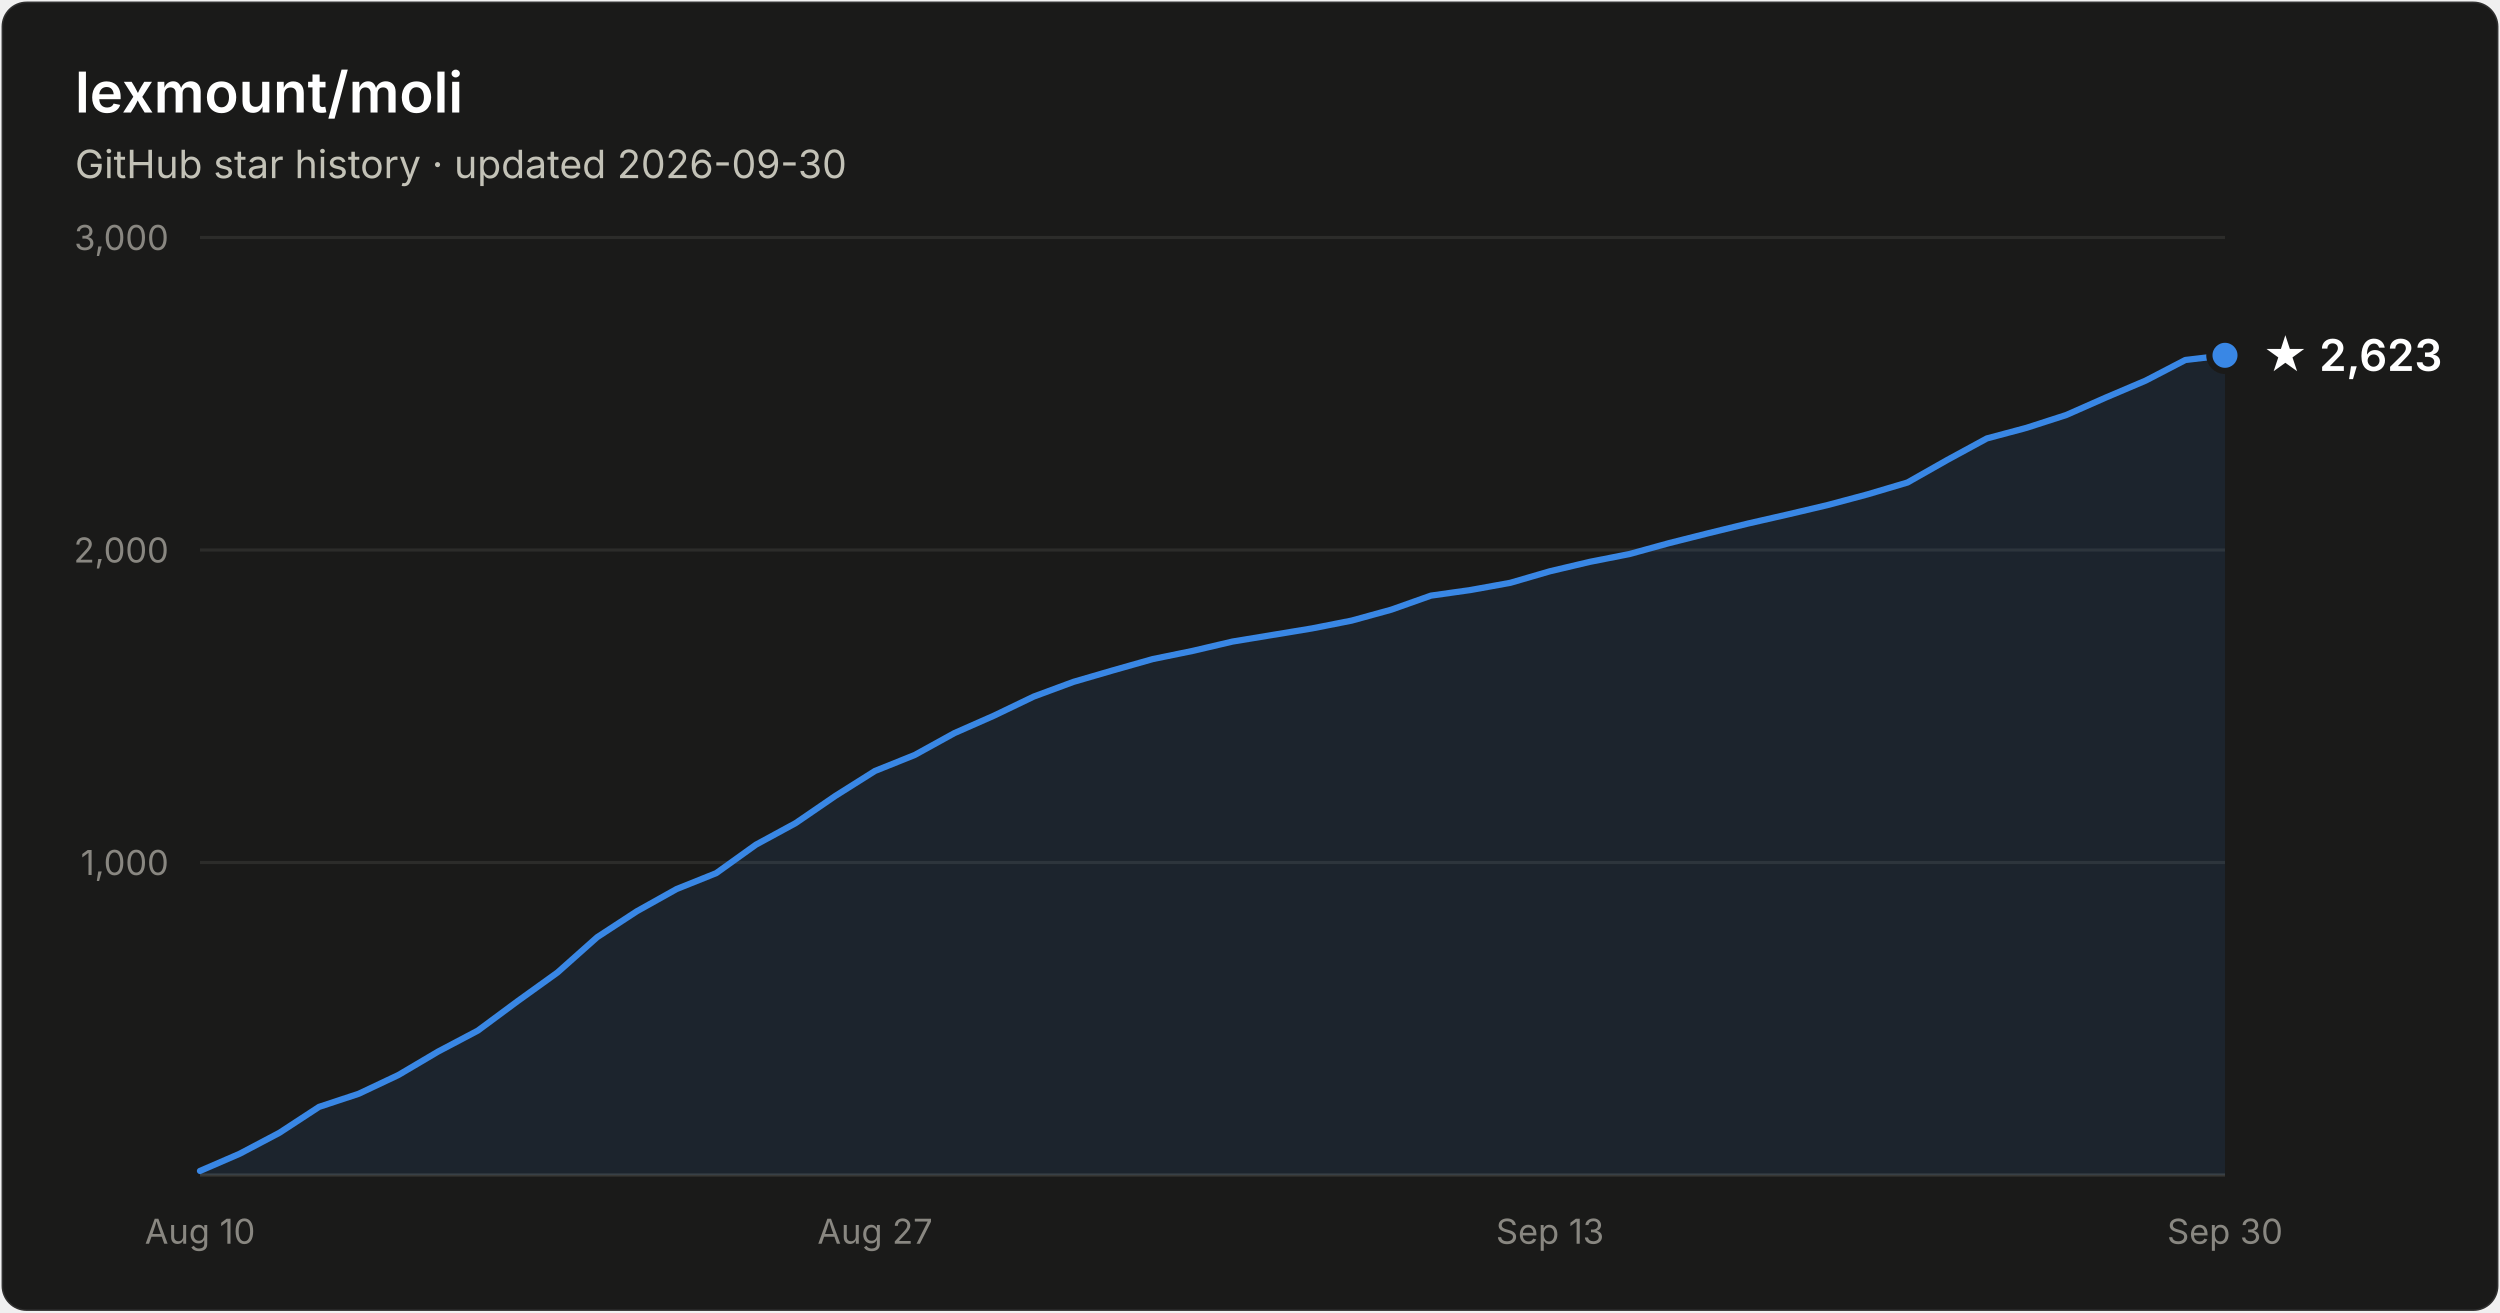
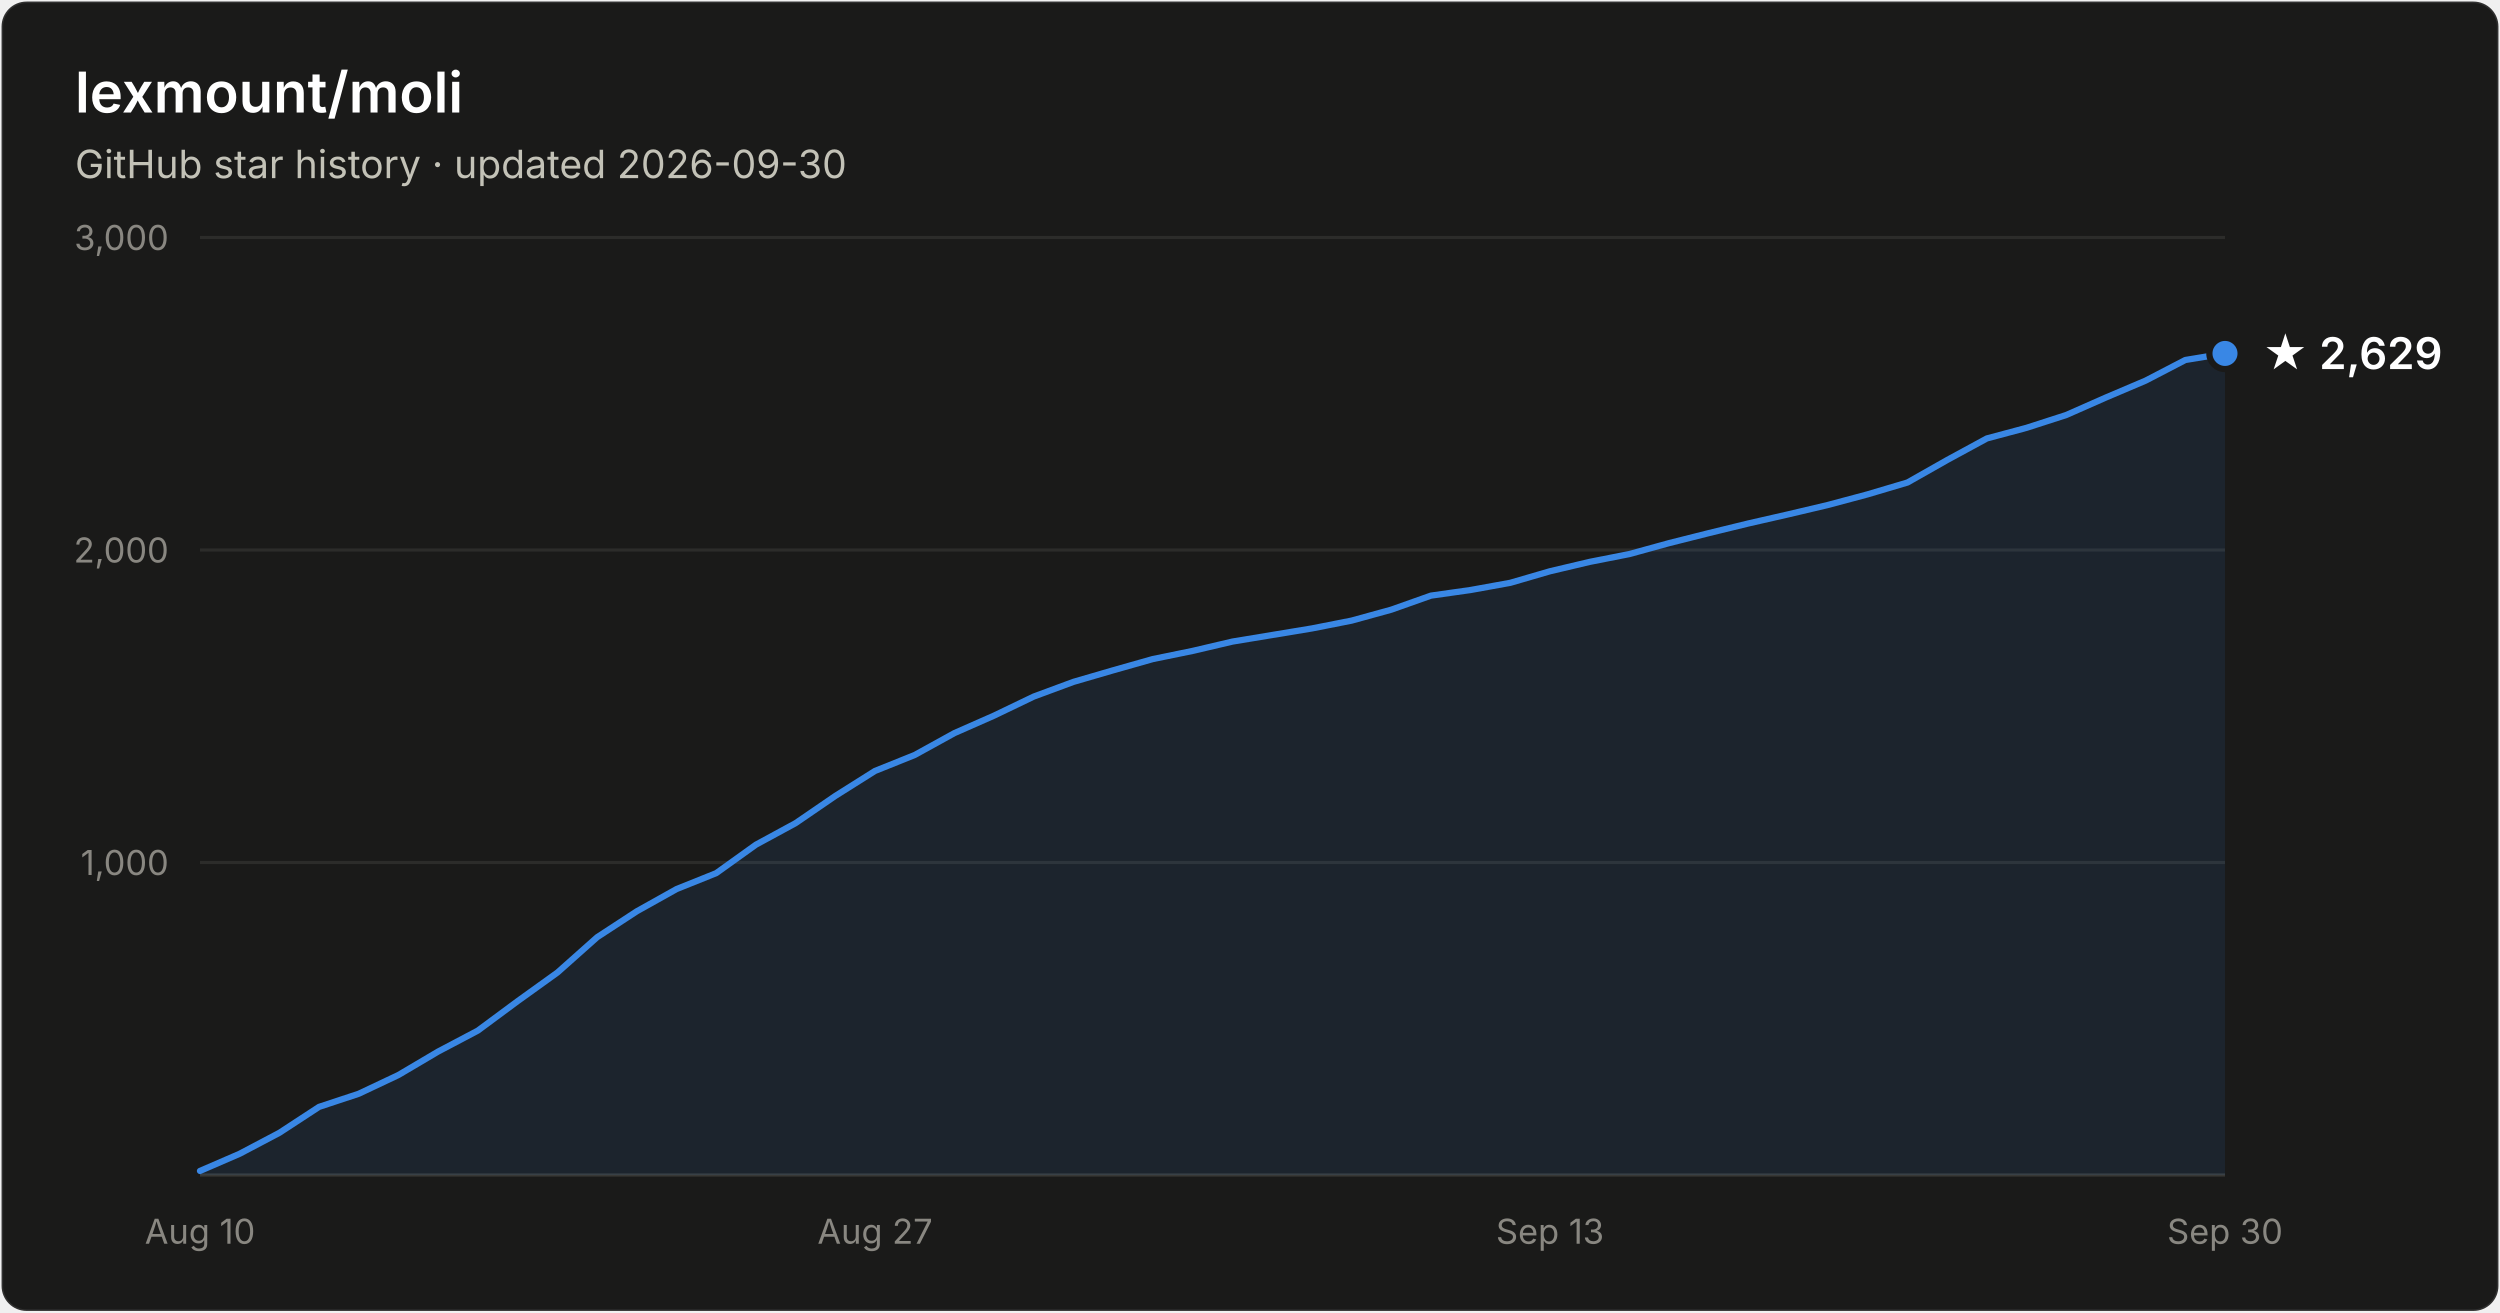
- <svg xmlns="http://www.w3.org/2000/svg" width="800" height="420" viewBox="0 0 800 420" font-family="system-ui, -apple-system, Segoe UI, sans-serif" role="img" aria-label="Star history of lexmount/moli: 2,623 stars as of 2026-09-30">
+ <svg xmlns="http://www.w3.org/2000/svg" width="800" height="420" viewBox="0 0 800 420" font-family="system-ui, -apple-system, Segoe UI, sans-serif" role="img" aria-label="Star history of lexmount/moli: 2,629 stars as of 2026-09-30">
  <rect x="0.5" y="0.5" width="799" height="419" rx="8" fill="#1a1a19" stroke="rgba(255,255,255,0.10)" />
  <text x="24" y="36" fill="#ffffff" font-size="18" font-weight="600">lexmount/moli</text>
  <text x="24" y="57" fill="#c3c2b7" font-size="12.5">GitHub star history · updated 2026-09-30</text>
  <line x1="64" y1="276.0" x2="712" y2="276.0" stroke="#2c2c2a" stroke-width="1" />
  <text x="54" y="280.0" text-anchor="end" fill="#898781" font-size="11" style="font-variant-numeric:tabular-nums">1,000</text>
  <line x1="64" y1="176.0" x2="712" y2="176.0" stroke="#2c2c2a" stroke-width="1" />
  <text x="54" y="180.0" text-anchor="end" fill="#898781" font-size="11" style="font-variant-numeric:tabular-nums">2,000</text>
  <line x1="64" y1="76.0" x2="712" y2="76.0" stroke="#2c2c2a" stroke-width="1" />
  <text x="54" y="80.0" text-anchor="end" fill="#898781" font-size="11" style="font-variant-numeric:tabular-nums">3,000</text>
  <line x1="64" y1="376" x2="712" y2="376" stroke="#383835" stroke-width="1" />
  <text x="64.0" y="398" text-anchor="middle" fill="#898781" font-size="11" style="font-variant-numeric:tabular-nums">Aug 10</text>
  <text x="280.0" y="398" text-anchor="middle" fill="#898781" font-size="11" style="font-variant-numeric:tabular-nums">Aug 27</text>
  <text x="496.0" y="398" text-anchor="middle" fill="#898781" font-size="11" style="font-variant-numeric:tabular-nums">Sep 13</text>
  <text x="712.0" y="398" text-anchor="middle" fill="#898781" font-size="11" style="font-variant-numeric:tabular-nums">Sep 30</text>
-   <path d="M64.0 374.7 L76.7 369.2 L89.4 362.5 L102.1 354.2 L114.8 350.0 L127.5 344.0 L140.2 336.5 L152.9 329.8 L165.6 320.4 L178.4 311.2 L191.1 299.9 L203.8 291.6 L216.5 284.5 L229.2 279.4 L241.9 270.3 L254.6 263.4 L267.3 254.7 L280.0 246.7 L292.7 241.6 L305.4 234.6 L318.1 229.0 L330.8 222.9 L343.5 218.2 L356.2 214.5 L368.9 210.9 L381.6 208.3 L394.4 205.3 L407.1 203.2 L419.8 201.1 L432.5 198.6 L445.2 195.1 L457.9 190.6 L470.6 188.8 L483.3 186.5 L496.0 182.8 L508.7 179.8 L521.4 177.3 L534.1 173.8 L546.8 170.6 L559.5 167.5 L572.2 164.6 L584.9 161.6 L597.6 158.2 L610.4 154.4 L623.1 147.2 L635.8 140.3 L648.5 136.9 L661.2 132.8 L673.9 127.2 L686.6 121.8 L699.3 115.2 L712.0 113.7 L712.0 376 L64.0 376 Z" fill="#3987e5" fill-opacity="0.1" />
-   <path d="M64.0 374.7 L76.7 369.2 L89.4 362.5 L102.1 354.2 L114.8 350.0 L127.5 344.0 L140.2 336.5 L152.9 329.8 L165.6 320.4 L178.4 311.2 L191.1 299.9 L203.8 291.6 L216.5 284.5 L229.2 279.4 L241.9 270.3 L254.6 263.4 L267.3 254.7 L280.0 246.7 L292.7 241.6 L305.4 234.6 L318.1 229.0 L330.8 222.9 L343.5 218.2 L356.2 214.5 L368.9 210.9 L381.6 208.3 L394.4 205.3 L407.1 203.2 L419.8 201.1 L432.5 198.6 L445.2 195.1 L457.9 190.6 L470.6 188.8 L483.3 186.5 L496.0 182.8 L508.7 179.8 L521.4 177.3 L534.1 173.8 L546.8 170.6 L559.5 167.5 L572.2 164.6 L584.9 161.6 L597.6 158.2 L610.4 154.4 L623.1 147.2 L635.8 140.3 L648.5 136.9 L661.2 132.8 L673.9 127.2 L686.6 121.8 L699.3 115.2 L712.0 113.7" fill="none" stroke="#3987e5" stroke-width="2" stroke-linejoin="round" stroke-linecap="round" />
-   <circle cx="712.0" cy="113.7" r="5" fill="#3987e5" stroke="#1a1a19" stroke-width="2" />
-   <text x="724.0" y="118.7" fill="#ffffff" font-size="14" font-weight="600">★ 2,623</text>
+   <path d="M64.0 374.7 L76.7 369.2 L89.4 362.5 L102.1 354.2 L114.8 350.0 L127.5 344.0 L140.2 336.5 L152.9 329.8 L165.6 320.4 L178.4 311.2 L191.1 299.9 L203.8 291.6 L216.5 284.5 L229.2 279.4 L241.9 270.3 L254.6 263.4 L267.3 254.7 L280.0 246.7 L292.7 241.6 L305.4 234.6 L318.1 229.0 L330.8 222.9 L343.5 218.2 L356.2 214.5 L368.9 210.9 L381.6 208.3 L394.4 205.3 L407.1 203.2 L419.8 201.1 L432.5 198.6 L445.2 195.1 L457.9 190.6 L470.6 188.8 L483.3 186.5 L496.0 182.8 L508.7 179.8 L521.4 177.3 L534.1 173.8 L546.8 170.6 L559.5 167.5 L572.2 164.6 L584.9 161.6 L597.6 158.2 L610.4 154.4 L623.1 147.2 L635.8 140.3 L648.5 136.9 L661.2 132.8 L673.9 127.2 L686.6 121.8 L699.3 115.2 L712.0 113.1 L712.0 376 L64.0 376 Z" fill="#3987e5" fill-opacity="0.1" />
+   <path d="M64.0 374.7 L76.7 369.2 L89.4 362.5 L102.1 354.2 L114.8 350.0 L127.5 344.0 L140.2 336.5 L152.9 329.8 L165.6 320.4 L178.4 311.2 L191.1 299.9 L203.8 291.6 L216.5 284.5 L229.2 279.4 L241.9 270.3 L254.6 263.4 L267.3 254.7 L280.0 246.7 L292.7 241.6 L305.4 234.6 L318.1 229.0 L330.8 222.9 L343.5 218.2 L356.2 214.5 L368.9 210.9 L381.6 208.3 L394.4 205.3 L407.1 203.2 L419.8 201.1 L432.5 198.6 L445.2 195.1 L457.9 190.6 L470.6 188.8 L483.3 186.5 L496.0 182.8 L508.7 179.8 L521.4 177.3 L534.1 173.8 L546.8 170.6 L559.5 167.5 L572.2 164.6 L584.9 161.6 L597.6 158.2 L610.4 154.4 L623.1 147.2 L635.8 140.3 L648.5 136.9 L661.2 132.8 L673.9 127.2 L686.6 121.8 L699.3 115.2 L712.0 113.1" fill="none" stroke="#3987e5" stroke-width="2" stroke-linejoin="round" stroke-linecap="round" />
+   <circle cx="712.0" cy="113.1" r="5" fill="#3987e5" stroke="#1a1a19" stroke-width="2" />
+   <text x="724.0" y="118.1" fill="#ffffff" font-size="14" font-weight="600">★ 2,629</text>
</svg>
